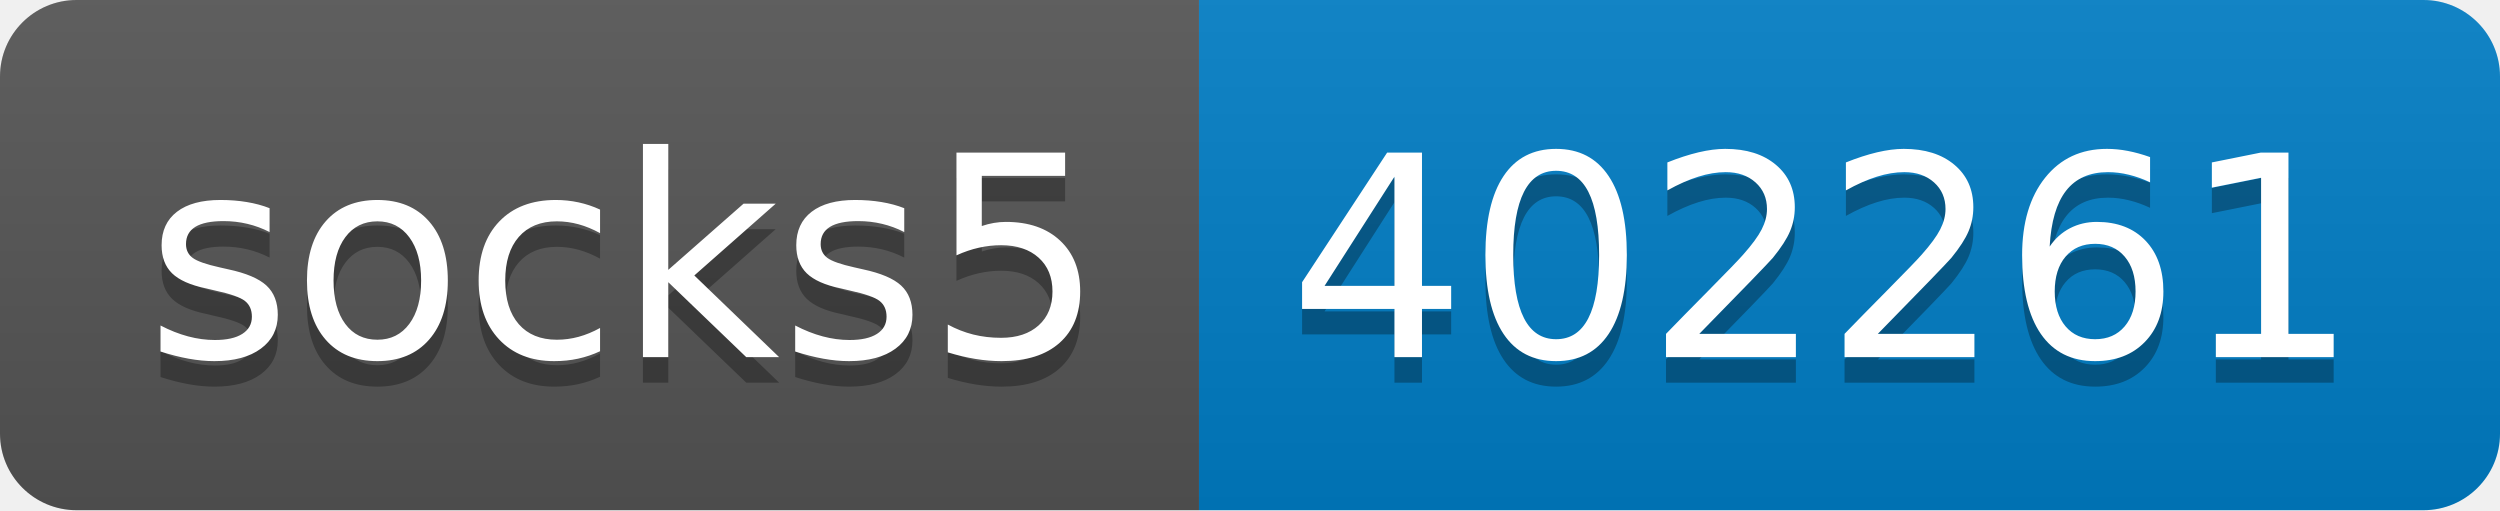
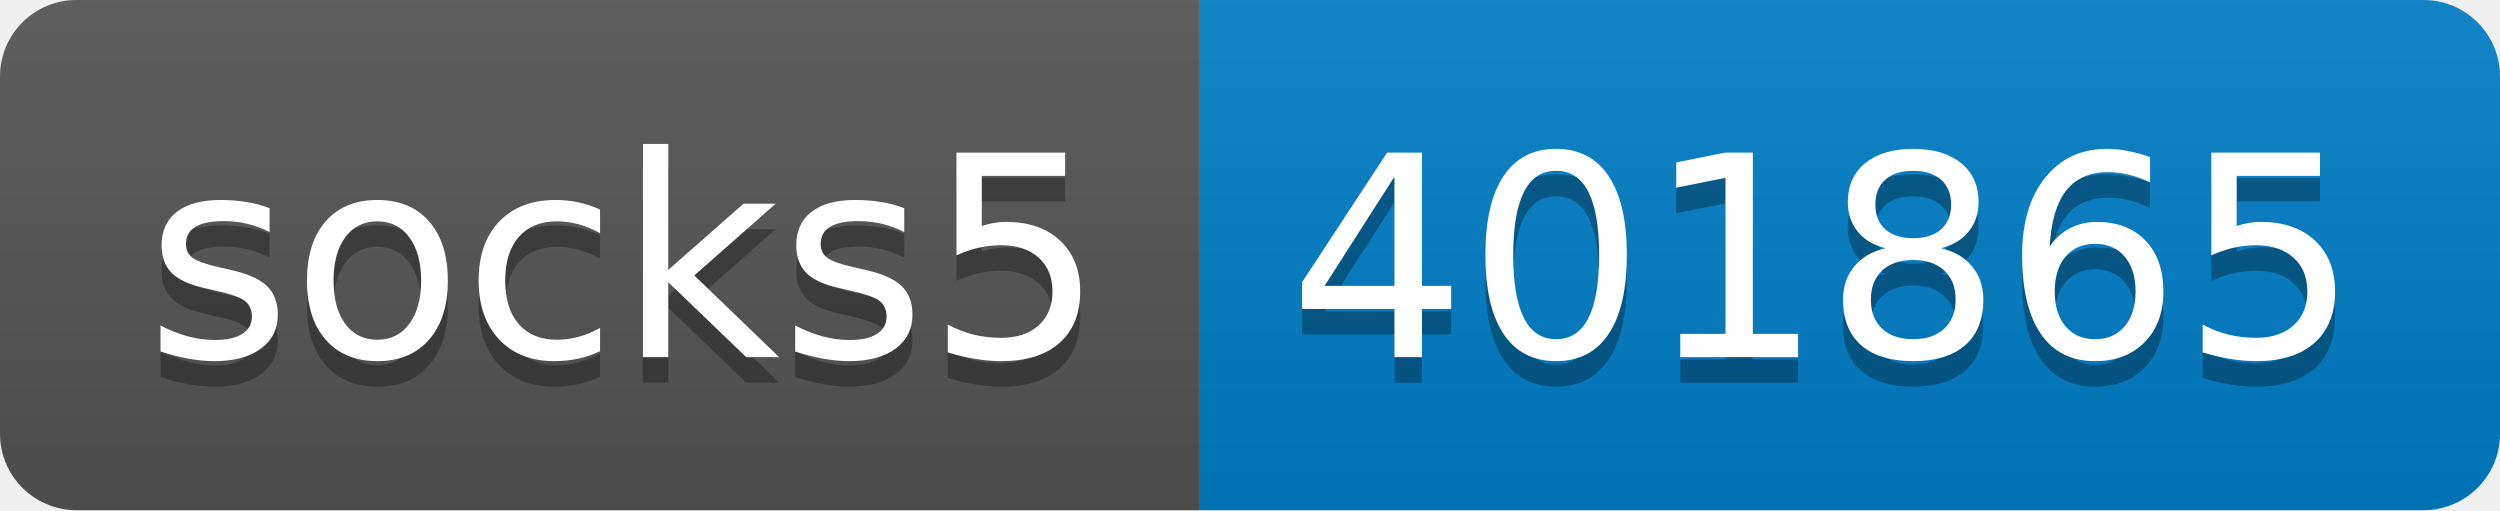
- <svg xmlns="http://www.w3.org/2000/svg" width="98" height="20" role="img" aria-label="socks5: 402261">
+ <svg xmlns="http://www.w3.org/2000/svg" width="98" height="20" role="img" aria-label="socks5: 401865">
  <linearGradient id="s" x2="0" y2="100%">
    <stop offset="0" stop-color="#bbb" stop-opacity=".1" />
    <stop offset="1" stop-opacity=".1" />
  </linearGradient>
  <clipPath id="r">
    <rect width="98" height="20" rx="3" fill="#fff" />
  </clipPath>
  <g clip-path="url(#r)">
    <rect width="47" height="20" fill="#555" />
    <rect x="47" width="51" height="20" fill="#007ec6" />
    <rect width="98" height="20" fill="url(#s)" />
  </g>
  <g fill="#fff" text-anchor="middle" font-family="Verdana,Geneva,DejaVu Sans,sans-serif" text-rendering="geometricPrecision" font-size="110">
    <text aria-hidden="true" x="245" y="150" fill="#010101" fill-opacity=".3" transform="scale(.1)" textLength="370">socks5</text>
    <text x="245" y="140" transform="scale(.1)" fill="#fff" textLength="370">socks5</text>
-     <text aria-hidden="true" x="715" y="150" fill="#010101" fill-opacity=".3" transform="scale(.1)" textLength="410">402261</text>
-     <text x="715" y="140" transform="scale(.1)" fill="#fff" textLength="410">402261</text>
+     <text aria-hidden="true" x="715" y="150" fill="#010101" fill-opacity=".3" transform="scale(.1)" textLength="410">401865</text>
+     <text x="715" y="140" transform="scale(.1)" fill="#fff" textLength="410">401865</text>
  </g>
</svg>
